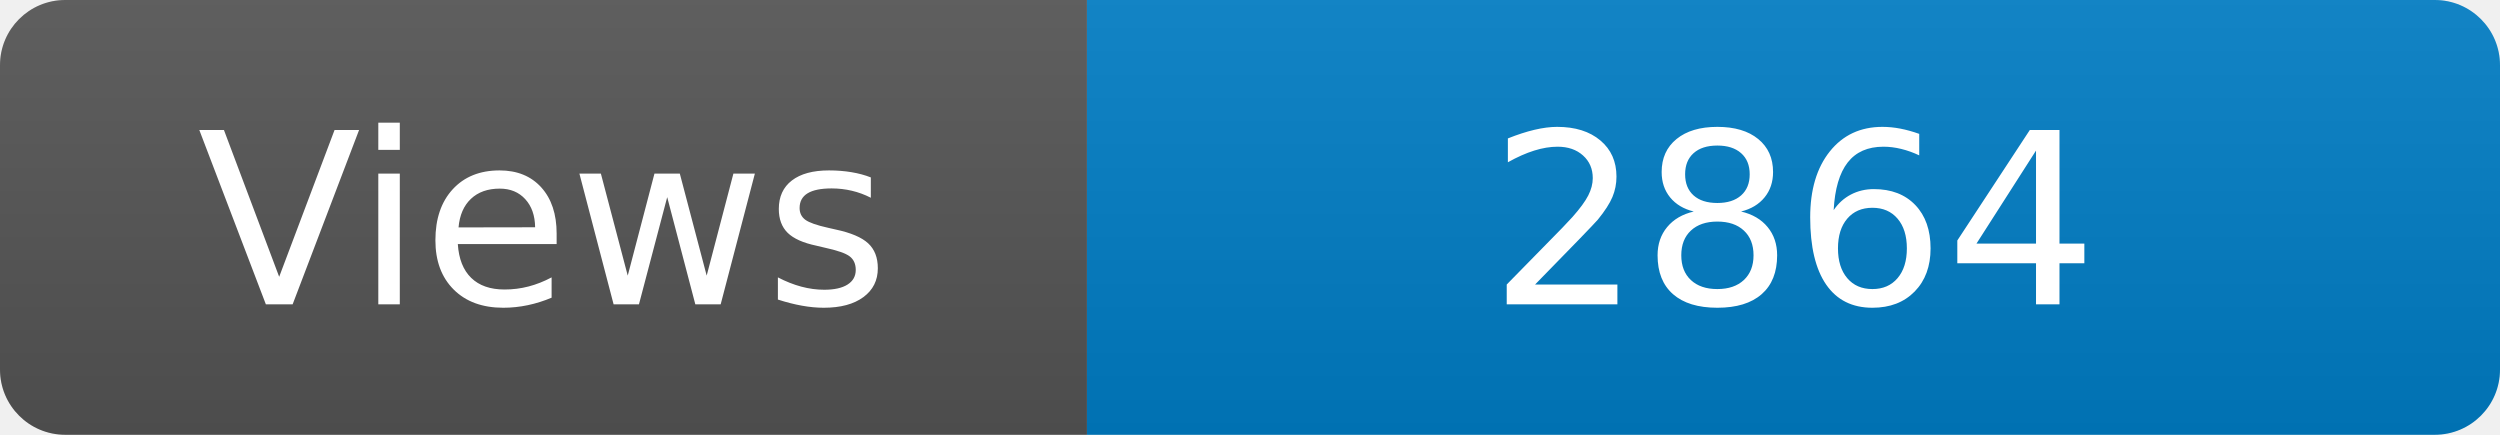
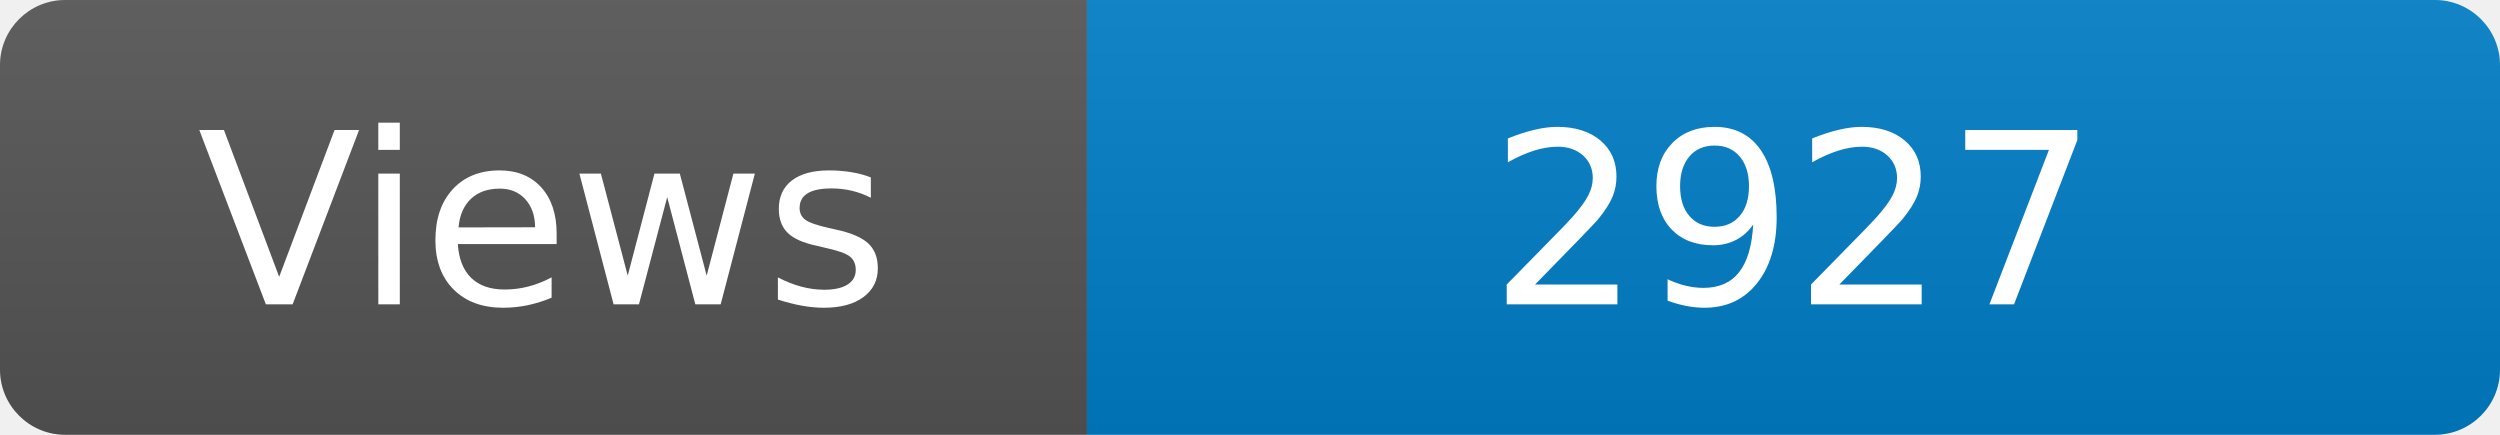
<svg xmlns="http://www.w3.org/2000/svg" width="115" height="20" role="img" aria-label="Maintained?: yes">
  <linearGradient id="s" x2="0" y2="100%">
    <stop offset="0" stop-color="#bbb" stop-opacity=".1" />
    <stop offset="1" stop-opacity=".1" />
  </linearGradient>
  <clipPath id="r">
    <rect width="115" height="20" rx="3" fill="#fff" />
  </clipPath>
  <g clip-path="url(#r)">
    <rect width="50" height="20" fill="#555" />
    <rect x="50" width="160" height="20" fill="#007ec6" />
    <rect width="115" height="20" fill="url(#s)" />
  </g>
  <g fill="#fff" text-anchor="middle" font-family="Verdana,Geneva,DejaVu Sans,sans-serif" font-size="110">
    <text x="250" y="140" transform="scale(.1)" fill="#fff">Views</text>
-     <text x="825" y="140" transform="scale(.1)" fill="#fff">2864</text>
+     <text x="825" y="140" transform="scale(.1)" fill="#fff">2927</text>
  </g>
</svg>
